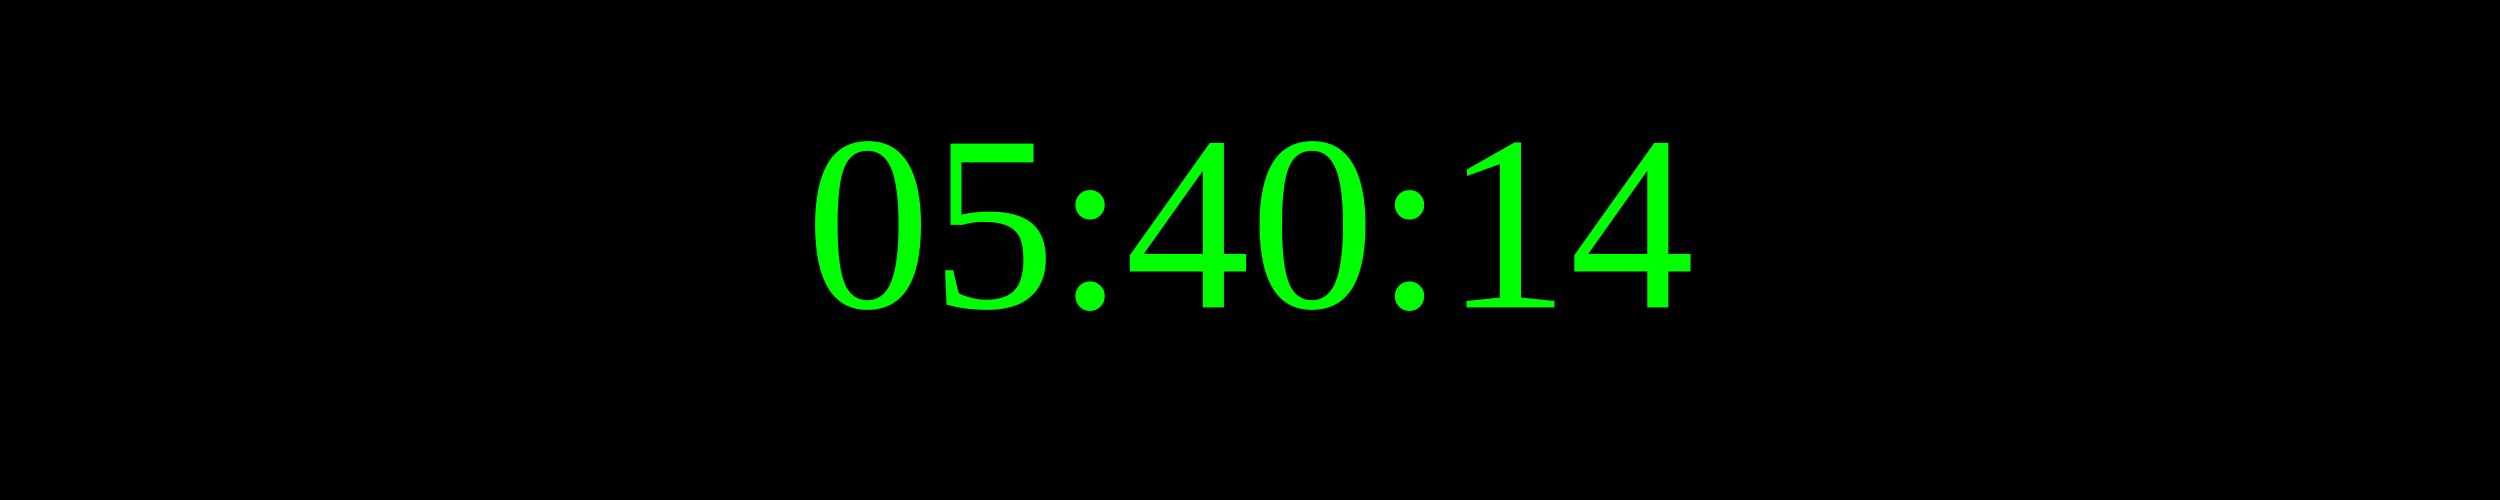
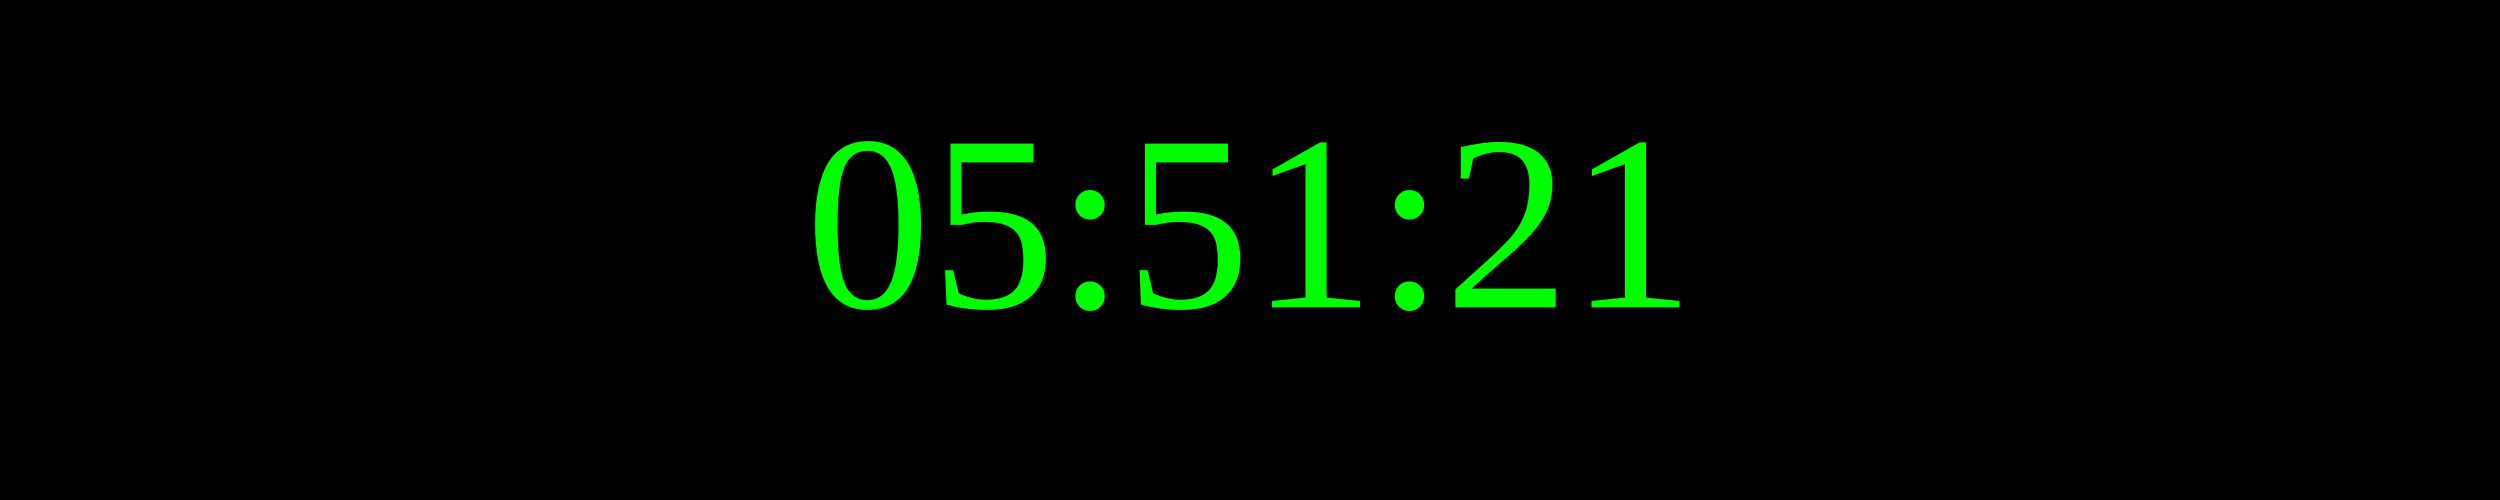
<svg xmlns="http://www.w3.org/2000/svg" width="250" height="50">
  <rect width="100%" height="100%" fill="black" />
  <text x="50%" y="50%" font-size="25" fill="lime" text-anchor="middle" dominant-baseline="middle">
- 05:40:14
+ 05:51:21
</text>
</svg>
